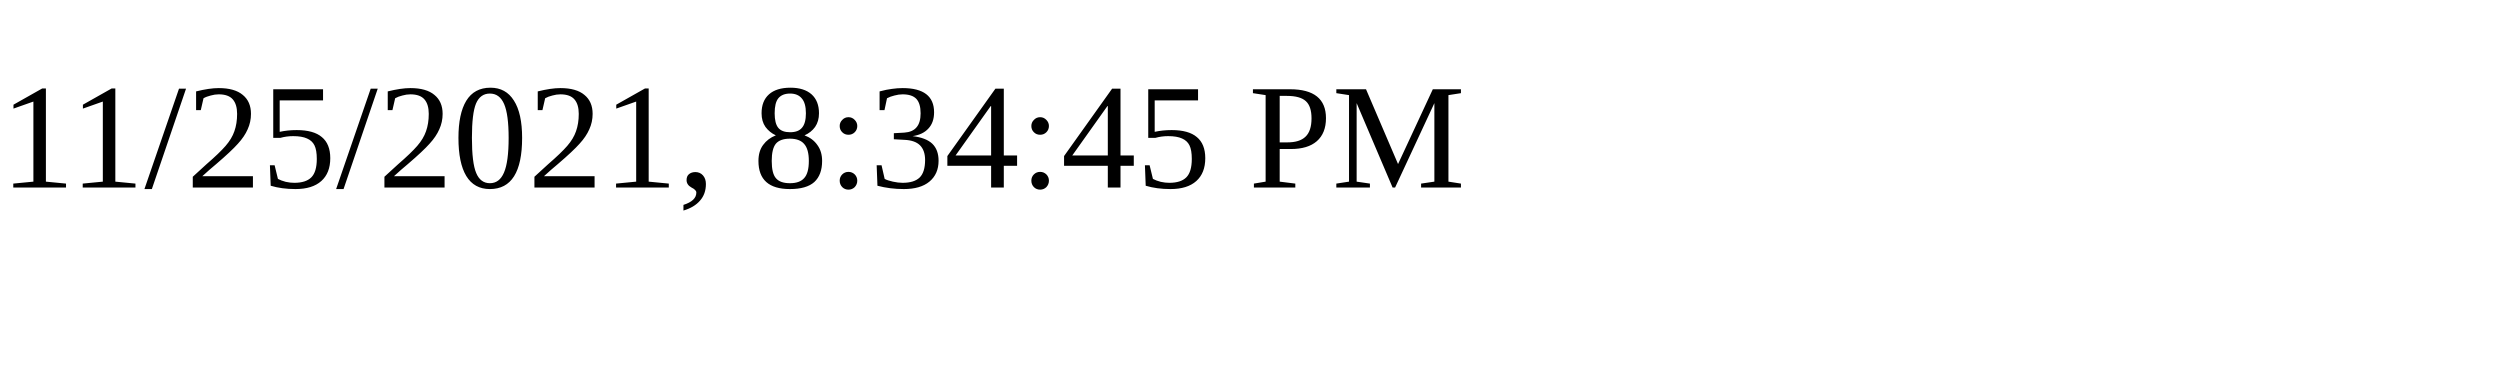
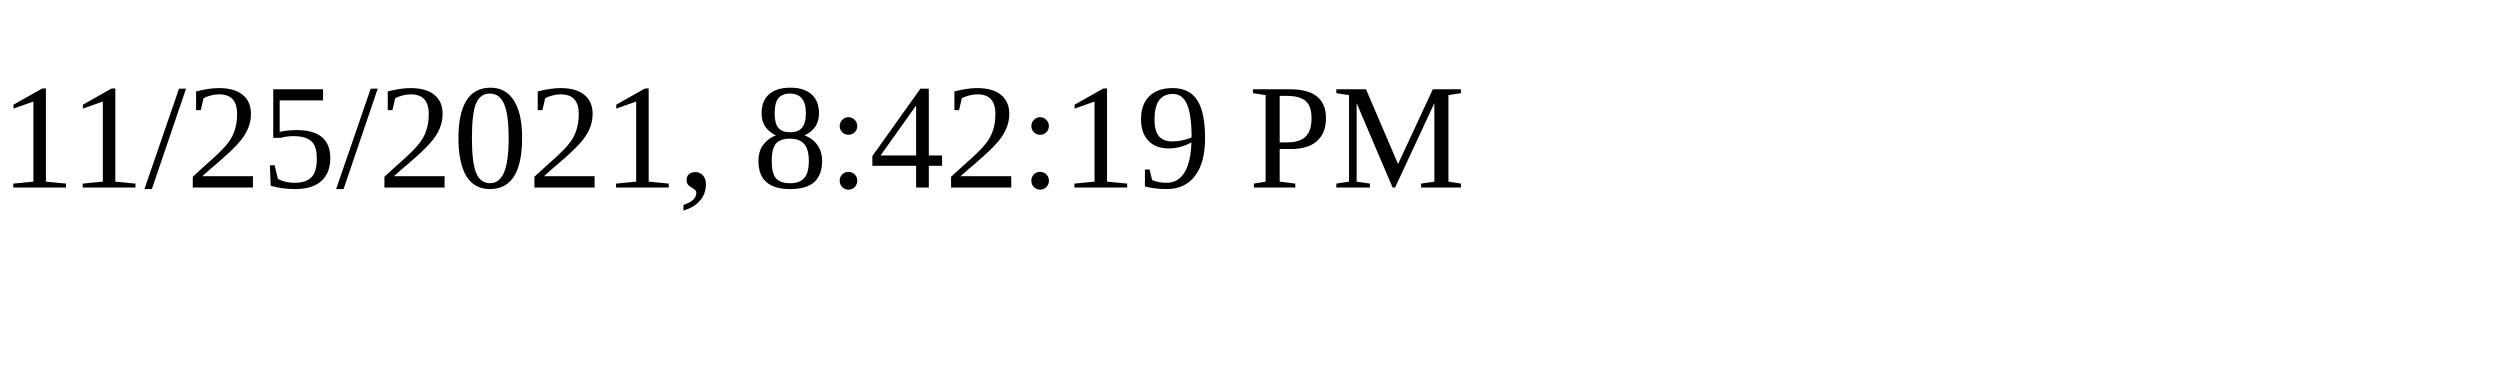
<svg xmlns="http://www.w3.org/2000/svg" height="30" width="200">
-   <text x="0" y="15">11/25/2021, 8:34:45 PM</text>
+   <text x="0" y="15">11/25/2021, 8:42:19 PM</text>
</svg>
